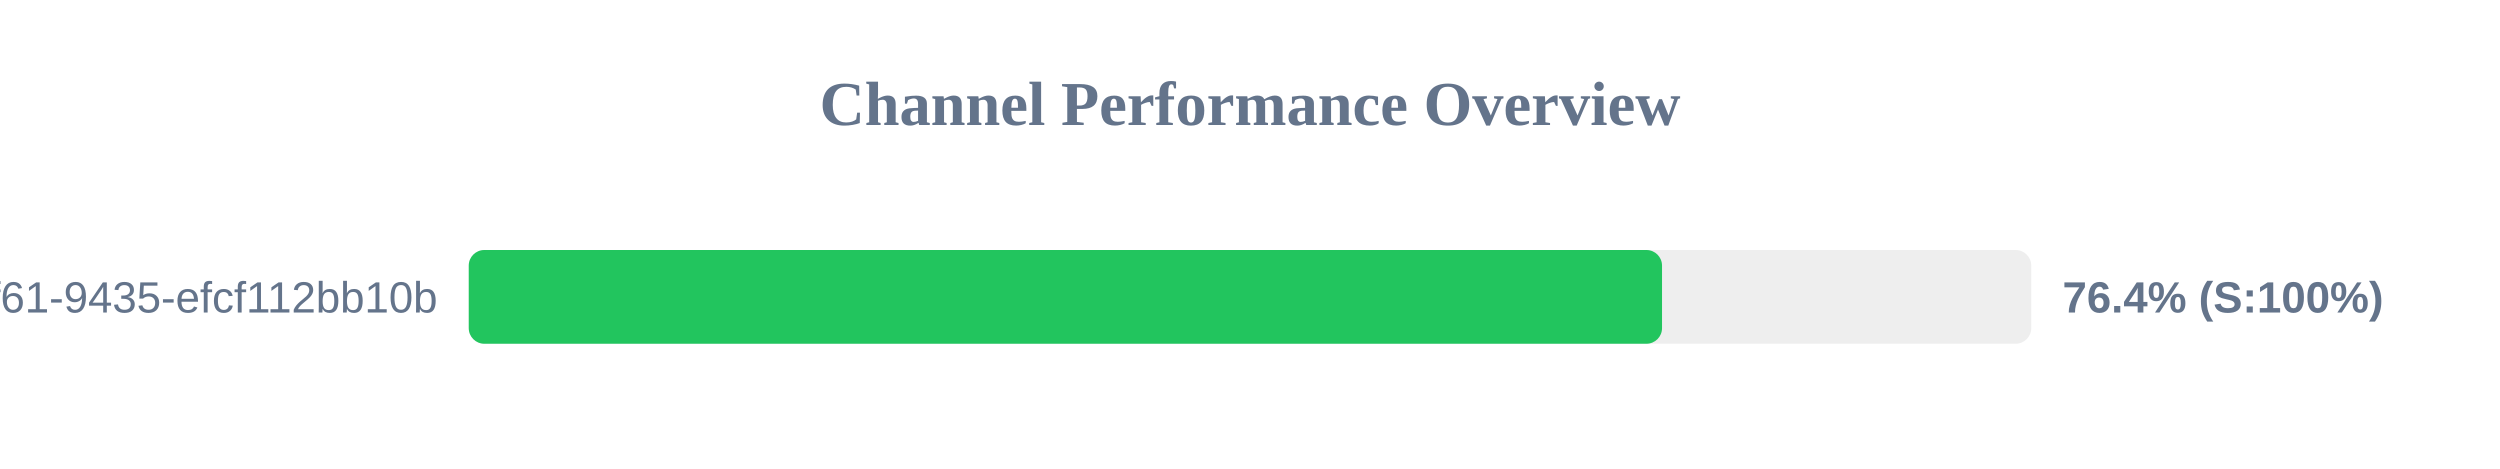
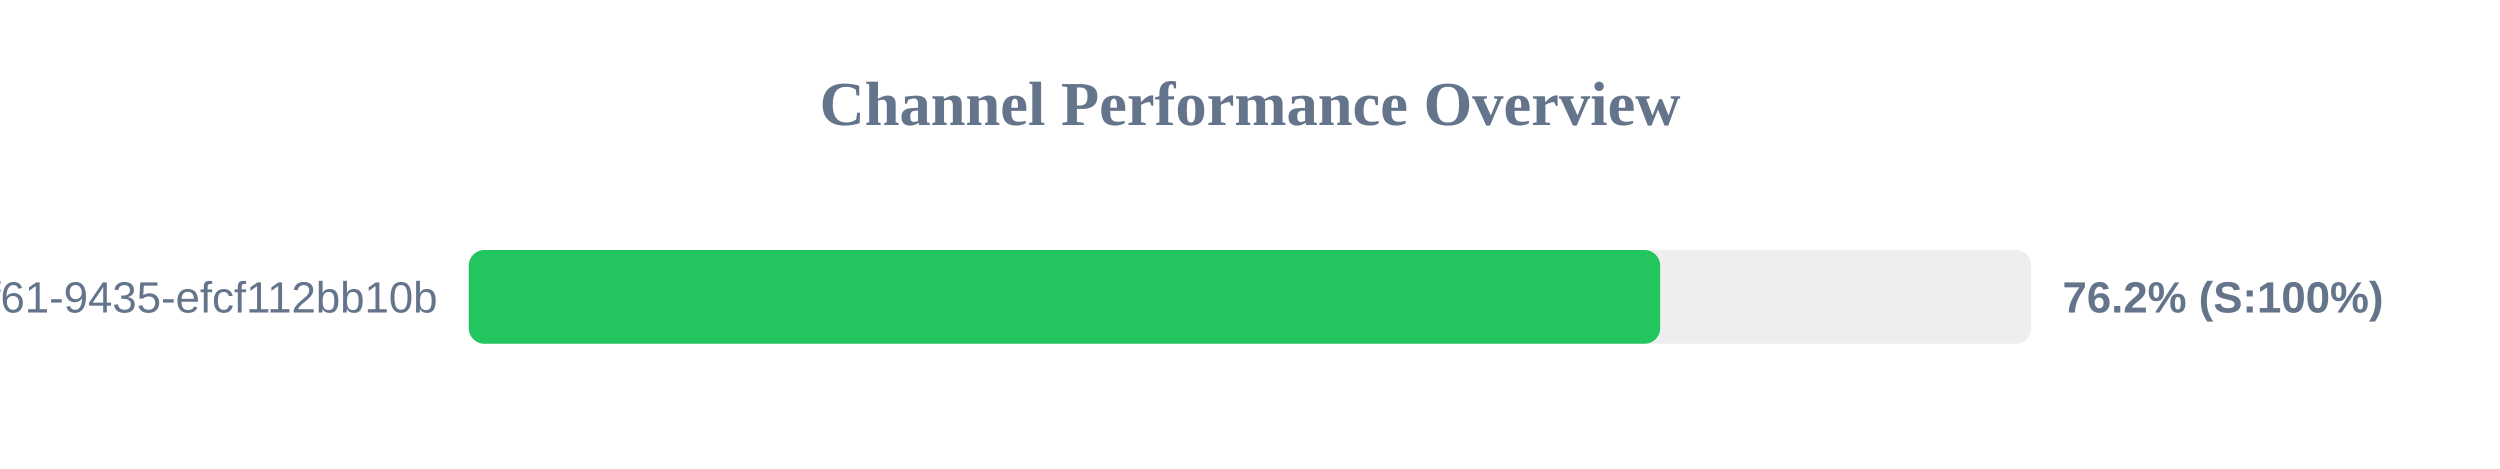
<svg xmlns="http://www.w3.org/2000/svg" width="800" height="150" version="1.1">
  <style>
        .row { font: 14px Arial; fill: #64748b; }
        .score { font: bold 14px Arial; fill: #64748b; }
    </style>
  <text x="400" y="40" text-anchor="middle" font-size="20px" font-weight="bold" fill="#64748b">Channel Performance Overview</text>
  <rect x="150" y="80" width="500" height="30" fill="#eee" rx="5" />
-   <rect x="150" y="80" width="381.85" height="30" fill="#22c55e" rx="5" />
+   <rect x="150" y="80" width="381.25" height="30" fill="#22c55e" rx="5" />
  <text x="140" y="100" text-anchor="end" class="row">?uuid=07c122ad-50b2-4f61-9435-efcf112bb10b</text>
-   <text x="660" y="100" text-anchor="start" class="score">76.4% (S:100%)</text>
+   <text x="660" y="100" text-anchor="start" class="score">76.2% (S:100%)</text>
</svg>
